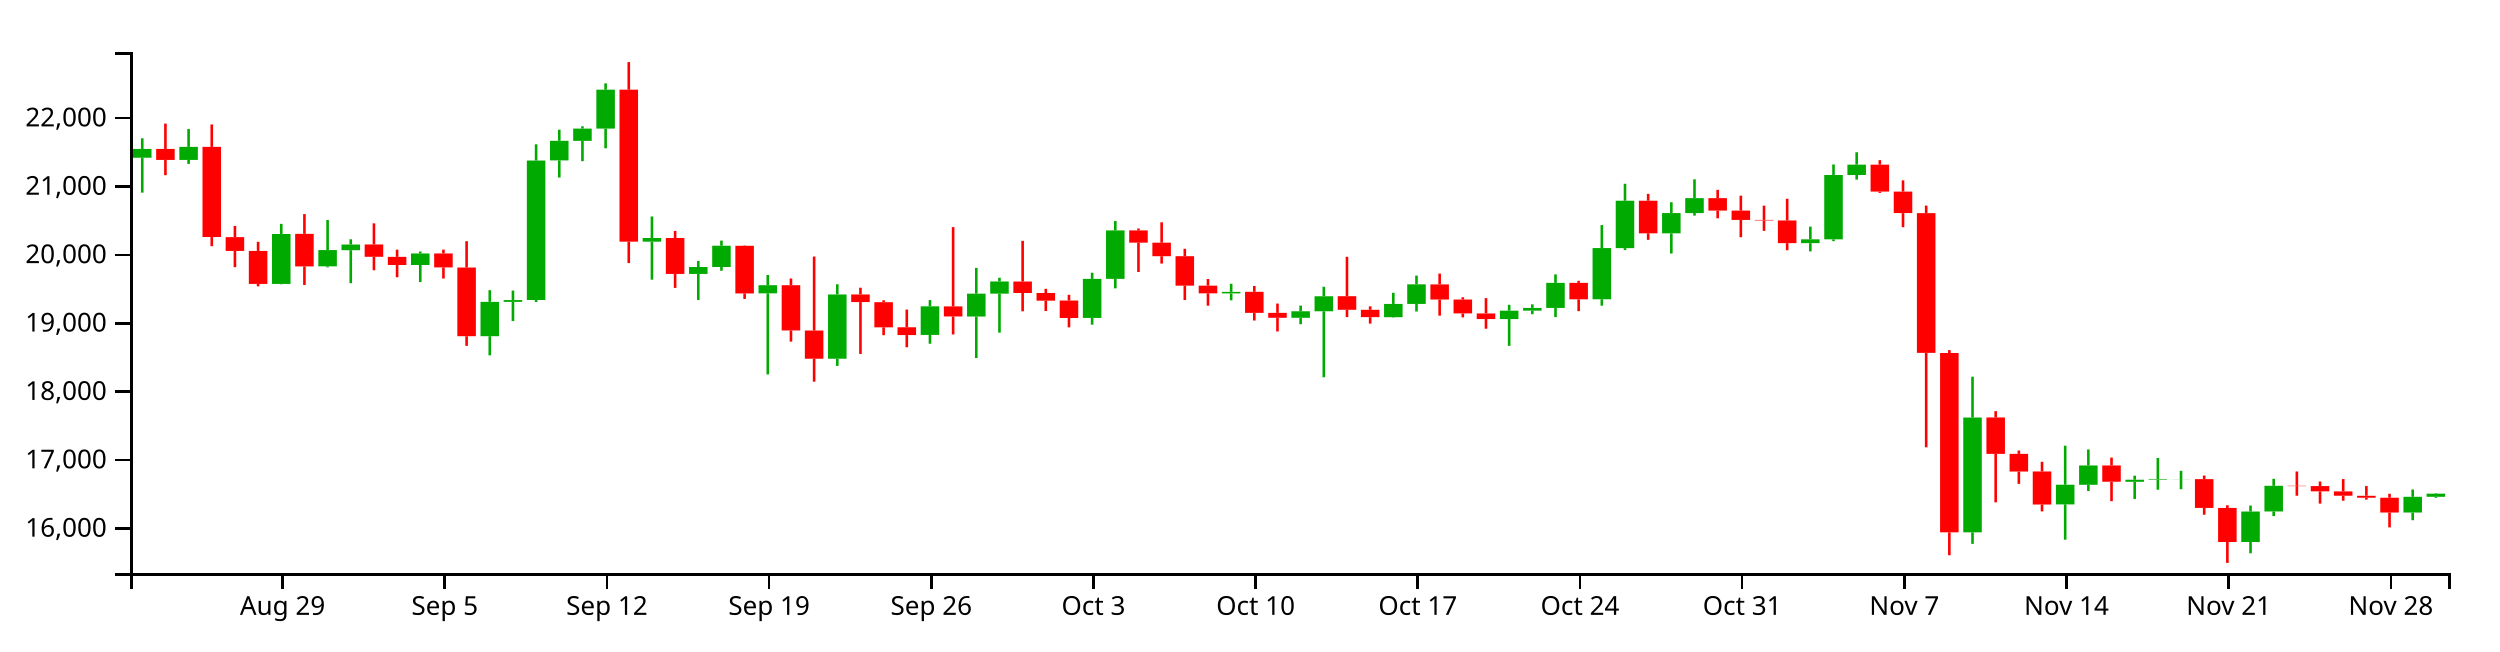
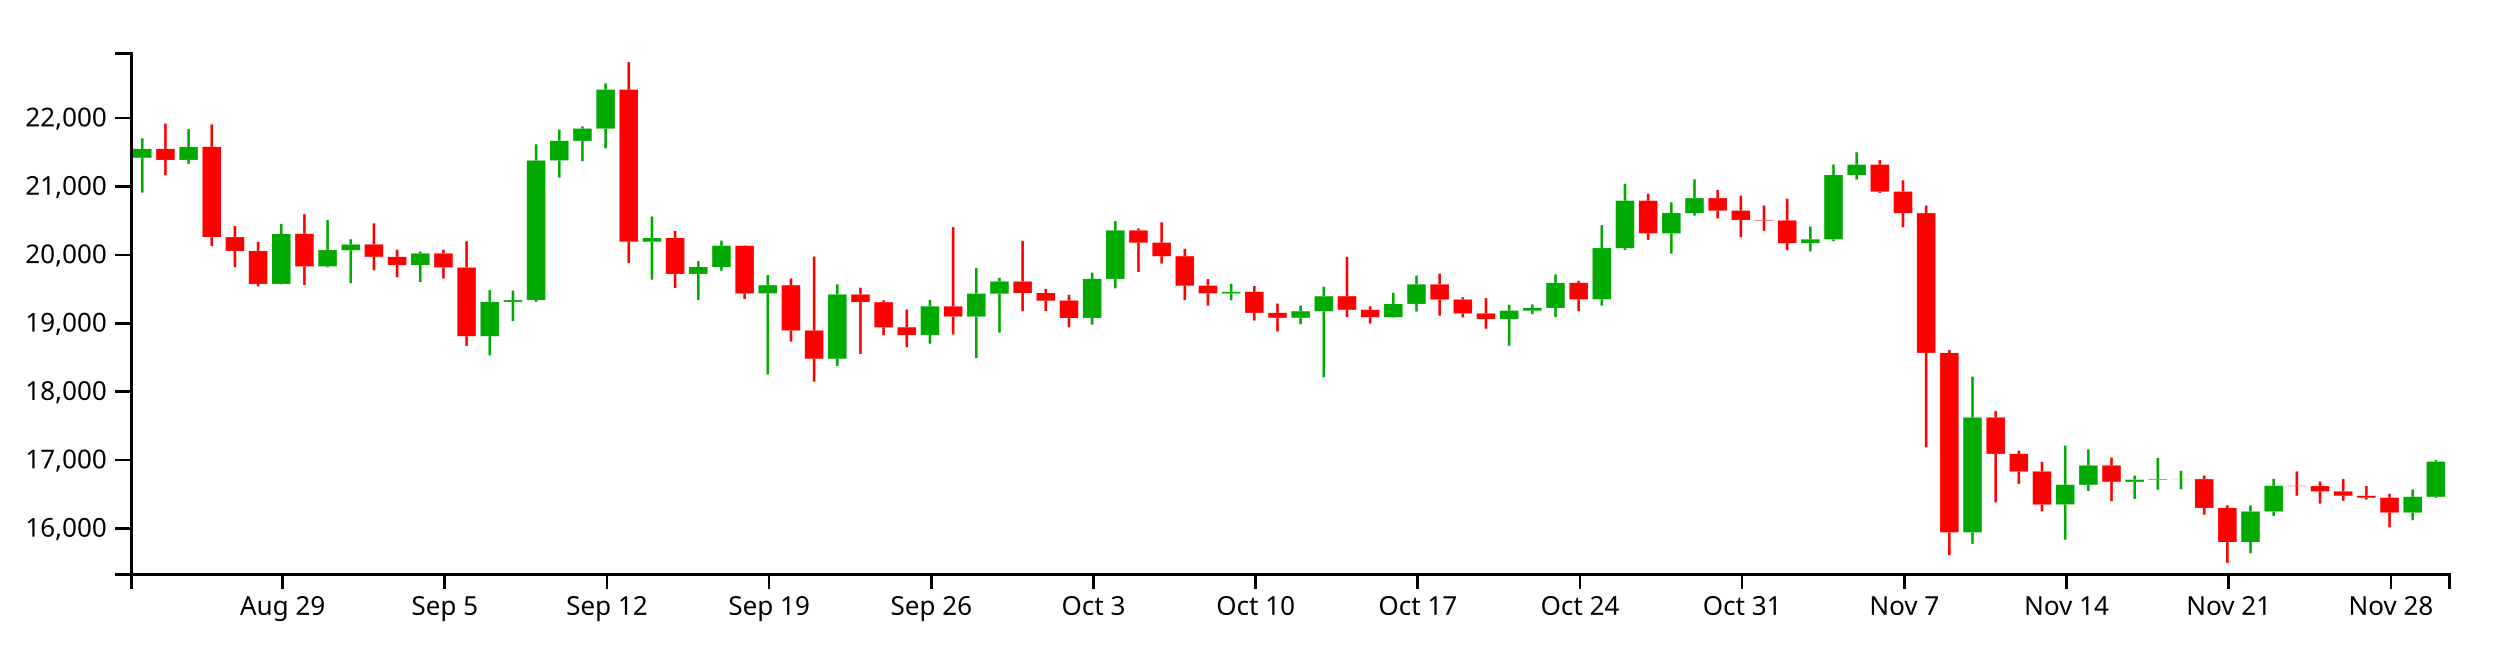
<svg xmlns="http://www.w3.org/2000/svg" version="1.1" width="960" height="250">
  <g transform="translate(50,20)">
    <style>.axis path,.axis line{fill:none;stroke:#000;shape-rendering:crispEdges;}path.candle{stroke:#000000;}path.candle.body{stroke-width:0;}path.candle.up{fill:#00AA00;stroke:#00AA00;}path.candle.down{fill:#FF0000;stroke:#FF0000;}</style>
    <g class="candlestick">
      <g class="data">
-         <path class="candle body up" d="M 1.068 40.565 l 7.117 0 L 8.185 37.194 l -7.117 0 L 1.068 40.565 M 18.86 41.424 l 7.117 0 L 25.978 36.408 l -7.117 0 L 18.86 41.424 M 54.446 89.02 l 7.117 0 L 61.563 69.847 l -7.117 0 L 54.446 89.02 M 72.239 82.26 l 7.117 0 L 79.356 76.037 l -7.117 0 L 72.239 82.26 M 81.136 76.078 l 7.117 0 L 88.253 73.898 l -7.117 0 L 81.136 76.078 M 107.825 81.75 l 7.117 0 L 114.942 77.342 l -7.117 0 L 107.825 81.75 M 134.514 109.11 l 7.117 0 L 141.631 95.921 l -7.117 0 L 134.514 109.11 M 143.411 95.92 l 7.117 0 L 150.528 95.213 l -7.117 0 L 143.411 95.92 M 152.307 95.193 l 7.117 0 L 159.424 41.633 l -7.117 0 L 152.307 95.193 M 161.204 41.593 l 7.117 0 L 168.321 34.063 l -7.117 0 L 161.204 41.593 M 170.1 34.093 l 7.117 0 L 177.217 29.375 l -7.117 0 L 170.1 34.093 M 178.996 29.375 l 7.117 0 L 186.114 14.436 l -7.117 0 L 178.996 29.375 M 196.789 72.791 l 7.117 0 L 203.906 71.396 l -7.117 0 L 196.789 72.791 M 214.582 85.179 l 7.117 0 L 221.699 82.516 l -7.117 0 L 214.582 85.179 M 223.479 82.516 l 7.117 0 L 230.596 74.366 l -7.117 0 L 223.479 82.516 M 241.271 92.648 l 7.117 0 L 248.389 89.508 l -7.117 0 L 241.271 92.648 M 267.961 117.756 l 7.117 0 L 275.078 93.064 l -7.117 0 L 267.961 117.756 M 303.547 108.623 l 7.117 0 L 310.664 97.628 l -7.117 0 L 303.547 108.623 M 321.339 101.56 l 7.117 0 L 328.457 92.77 l -7.117 0 L 321.339 101.56 M 330.236 92.77 l 7.117 0 L 337.353 88.077 l -7.117 0 L 330.236 92.77 M 365.822 102.095 l 7.117 0 L 372.939 87.091 l -7.117 0 L 365.822 102.095 M 374.718 87.091 l 7.117 0 L 381.835 68.479 l -7.117 0 L 374.718 87.091 M 419.2 92.673 l 7.117 0 L 426.317 92.082 l -7.117 0 L 419.2 92.673 M 445.89 102.035 l 7.117 0 L 453.007 99.527 l -7.117 0 L 445.89 102.035 M 454.786 99.538 l 7.117 0 L 461.903 93.76 l -7.117 0 L 454.786 99.538 M 481.475 101.815 l 7.117 0 L 488.593 96.705 l -7.117 0 L 481.475 101.815 M 490.372 96.705 l 7.117 0 L 497.489 89.171 l -7.117 0 L 490.372 96.705 M 525.958 102.51 l 7.117 0 L 533.075 99.294 l -7.117 0 L 525.958 102.51 M 534.854 99.294 l 7.117 0 L 541.971 98.244 l -7.117 0 L 534.854 99.294 M 543.75 98.246 l 7.117 0 L 550.868 88.632 l -7.117 0 L 543.75 98.246 M 561.543 94.929 l 7.117 0 L 568.661 75.247 l -7.117 0 L 561.543 94.929 M 570.44 75.275 l 7.117 0 L 577.557 57.088 l -7.117 0 L 570.44 75.275 M 588.233 69.6 l 7.117 0 L 595.35 61.808 l -7.117 0 L 588.233 69.6 M 597.129 61.808 l 7.117 0 L 604.246 56.088 l -7.117 0 L 597.129 61.808 M 641.611 73.363 l 7.117 0 L 648.729 71.893 l -7.117 0 L 641.611 73.363 M 650.508 71.911 l 7.117 0 L 657.625 47.189 l -7.117 0 L 650.508 71.911 M 659.404 47.189 l 7.117 0 L 666.521 43.228 l -7.117 0 L 659.404 47.189 M 703.886 184.424 l 7.117 0 L 711.004 140.346 l -7.117 0 L 703.886 184.424 M 739.472 173.68 l 7.117 0 L 746.589 166.126 l -7.117 0 L 739.472 173.68 M 748.369 166.171 l 7.117 0 L 755.486 158.744 l -7.117 0 L 748.369 166.171 M 766.162 165.019 l 7.117 0 L 773.279 164.206 l -7.117 0 L 766.162 165.019 M 775.058 164.206 l 7.117 0 L 782.175 163.999 l -7.117 0 L 775.058 164.206 M 783.954 164.026 l 7.117 0 L 791.072 163.993 l -7.117 0 L 783.954 164.026 M 810.644 188.137 l 7.117 0 L 817.761 176.434 l -7.117 0 L 810.644 188.137 M 819.54 176.407 l 7.117 0 L 826.657 166.555 l -7.117 0 L 819.54 176.407 M 872.919 176.821 l 7.117 0 L 880.036 170.772 l -7.117 0 L 872.919 176.821 M 881.815 170.762 l 7.117 0 L 888.932 169.561 l -7.117 0 L 881.815 170.762" />
+         <path class="candle body up" d="M 1.068 40.565 l 7.117 0 L 8.185 37.194 l -7.117 0 L 1.068 40.565 M 18.86 41.424 l 7.117 0 L 25.978 36.408 l -7.117 0 L 18.86 41.424 M 54.446 89.02 l 7.117 0 L 61.563 69.847 l -7.117 0 L 54.446 89.02 M 72.239 82.26 l 7.117 0 L 79.356 76.037 l -7.117 0 L 72.239 82.26 M 81.136 76.078 l 7.117 0 L 88.253 73.898 l -7.117 0 L 81.136 76.078 M 107.825 81.75 l 7.117 0 L 114.942 77.342 l -7.117 0 L 107.825 81.75 M 134.514 109.11 l 7.117 0 L 141.631 95.921 l -7.117 0 L 134.514 109.11 M 143.411 95.92 l 7.117 0 L 150.528 95.213 l -7.117 0 L 143.411 95.92 M 152.307 95.193 l 7.117 0 L 159.424 41.633 l -7.117 0 L 152.307 95.193 M 161.204 41.593 l 7.117 0 L 168.321 34.063 l -7.117 0 L 161.204 41.593 M 170.1 34.093 l 7.117 0 L 177.217 29.375 l -7.117 0 L 170.1 34.093 M 178.996 29.375 l 7.117 0 L 186.114 14.436 l -7.117 0 L 178.996 29.375 M 196.789 72.791 l 7.117 0 L 203.906 71.396 l -7.117 0 L 196.789 72.791 M 214.582 85.179 l 7.117 0 L 221.699 82.516 l -7.117 0 L 214.582 85.179 M 223.479 82.516 l 7.117 0 L 230.596 74.366 l -7.117 0 L 223.479 82.516 M 241.271 92.648 l 7.117 0 L 248.389 89.508 l -7.117 0 L 241.271 92.648 M 267.961 117.756 l 7.117 0 L 275.078 93.064 l -7.117 0 L 267.961 117.756 M 303.547 108.623 l 7.117 0 L 310.664 97.628 l -7.117 0 L 303.547 108.623 M 321.339 101.56 l 7.117 0 L 328.457 92.77 l -7.117 0 L 321.339 101.56 M 330.236 92.77 l 7.117 0 L 337.353 88.077 l -7.117 0 L 330.236 92.77 M 365.822 102.095 l 7.117 0 L 372.939 87.091 l -7.117 0 L 365.822 102.095 M 374.718 87.091 l 7.117 0 L 381.835 68.479 l -7.117 0 L 374.718 87.091 M 419.2 92.673 l 7.117 0 L 426.317 92.082 l -7.117 0 L 419.2 92.673 M 445.89 102.035 l 7.117 0 L 453.007 99.527 l -7.117 0 L 445.89 102.035 M 454.786 99.538 l 7.117 0 L 461.903 93.76 l -7.117 0 L 454.786 99.538 M 481.475 101.815 l 7.117 0 L 488.593 96.705 l -7.117 0 L 481.475 101.815 M 490.372 96.705 l 7.117 0 L 497.489 89.171 l -7.117 0 L 490.372 96.705 M 525.958 102.51 l 7.117 0 L 533.075 99.294 l -7.117 0 L 525.958 102.51 M 534.854 99.294 l 7.117 0 L 541.971 98.244 l -7.117 0 L 534.854 99.294 M 543.75 98.246 l 7.117 0 L 550.868 88.632 l -7.117 0 L 543.75 98.246 M 561.543 94.929 l 7.117 0 L 568.661 75.247 l -7.117 0 L 561.543 94.929 M 570.44 75.275 l 7.117 0 L 577.557 57.088 l -7.117 0 L 570.44 75.275 M 588.233 69.6 l 7.117 0 L 595.35 61.808 l -7.117 0 L 588.233 69.6 M 597.129 61.808 l 7.117 0 L 604.246 56.088 l -7.117 0 L 597.129 61.808 M 641.611 73.363 l 7.117 0 L 648.729 71.893 l -7.117 0 L 641.611 73.363 M 650.508 71.911 l 7.117 0 L 657.625 47.189 l -7.117 0 L 650.508 71.911 M 659.404 47.189 l 7.117 0 L 666.521 43.228 l -7.117 0 L 659.404 47.189 M 703.886 184.424 l 7.117 0 L 711.004 140.346 l -7.117 0 L 703.886 184.424 M 739.472 173.68 l 7.117 0 L 746.589 166.126 l -7.117 0 L 739.472 173.68 M 748.369 166.171 l 7.117 0 L 755.486 158.744 l -7.117 0 L 748.369 166.171 M 766.162 165.019 l 7.117 0 L 773.279 164.206 l -7.117 0 L 766.162 165.019 M 775.058 164.206 l 7.117 0 L 782.175 163.999 l -7.117 0 L 775.058 164.206 M 783.954 164.026 l 7.117 0 L 791.072 163.993 l -7.117 0 L 783.954 164.026 M 810.644 188.137 l 7.117 0 L 817.761 176.434 l -7.117 0 L 810.644 188.137 M 819.54 176.407 l 7.117 0 L 826.657 166.555 l -7.117 0 L 819.54 176.407 M 872.919 176.821 l 7.117 0 L 880.036 170.772 l -7.117 0 L 872.919 176.821 M 881.815 170.762 l 7.117 0 L 888.932 157.287 l -7.117 0 L 881.815 170.762" />
        <path class="candle body down" d="M 9.964 37.194 l 7.117 0 L 17.081 41.423 l -7.117 0 L 9.964 37.194 M 27.757 36.408 l 7.117 0 L 34.874 71.02 l -7.117 0 L 27.757 36.408 M 36.653 71.07 l 7.117 0 L 43.77 76.363 l -7.117 0 L 36.653 71.07 M 45.55 76.363 l 7.117 0 L 52.667 89.02 l -7.117 0 L 45.55 76.363 M 63.343 69.808 l 7.117 0 L 70.46 82.296 l -7.117 0 L 63.343 69.808 M 90.032 73.867 l 7.117 0 L 97.149 78.614 l -7.117 0 L 90.032 73.867 M 98.928 78.637 l 7.117 0 L 106.046 81.765 l -7.117 0 L 98.928 78.637 M 116.721 77.342 l 7.117 0 L 123.838 82.685 l -7.117 0 L 116.721 77.342 M 125.618 82.725 l 7.117 0 L 132.735 109.11 l -7.117 0 L 125.618 82.725 M 187.893 14.444 l 7.117 0 L 195.01 72.792 l -7.117 0 L 187.893 14.444 M 205.686 71.384 l 7.117 0 L 212.803 85.179 l -7.117 0 L 205.686 71.384 M 232.375 74.393 l 7.117 0 L 239.492 92.682 l -7.117 0 L 232.375 74.393 M 250.168 89.508 l 7.117 0 L 257.285 106.893 l -7.117 0 L 250.168 89.508 M 259.064 106.912 l 7.117 0 L 266.182 117.756 l -7.117 0 L 259.064 106.912 M 276.857 93.064 l 7.117 0 L 283.974 95.998 l -7.117 0 L 276.857 93.064 M 285.754 96.033 l 7.117 0 L 292.871 105.699 l -7.117 0 L 285.754 96.033 M 294.65 105.659 l 7.117 0 L 301.767 108.669 l -7.117 0 L 294.65 105.659 M 312.443 97.658 l 7.117 0 L 319.56 101.533 l -7.117 0 L 312.443 97.658 M 339.132 88.103 l 7.117 0 L 346.25 92.513 l -7.117 0 L 339.132 88.103 M 348.029 92.513 l 7.117 0 L 355.146 95.445 l -7.117 0 L 348.029 92.513 M 356.925 95.411 l 7.117 0 L 364.042 102.119 l -7.117 0 L 356.925 95.411 M 383.615 68.479 l 7.117 0 L 390.732 73.194 l -7.117 0 L 383.615 68.479 M 392.511 73.194 l 7.117 0 L 399.628 78.383 l -7.117 0 L 392.511 73.194 M 401.407 78.383 l 7.117 0 L 408.525 89.69 l -7.117 0 L 401.407 78.383 M 410.304 89.69 l 7.117 0 L 417.421 92.635 l -7.117 0 L 410.304 89.69 M 428.097 92.057 l 7.117 0 L 435.214 100.148 l -7.117 0 L 428.097 92.057 M 436.993 100.148 l 7.117 0 L 444.11 102.035 l -7.117 0 L 436.993 100.148 M 463.683 93.748 l 7.117 0 L 470.8 98.965 l -7.117 0 L 463.683 93.748 M 472.579 98.965 l 7.117 0 L 479.696 101.789 l -7.117 0 L 472.579 98.965 M 499.268 89.207 l 7.117 0 L 506.385 95.012 l -7.117 0 L 499.268 89.207 M 508.165 95.012 l 7.117 0 L 515.282 100.355 l -7.117 0 L 508.165 95.012 M 517.061 100.372 l 7.117 0 L 524.178 102.51 l -7.117 0 L 517.061 100.372 M 552.647 88.632 l 7.117 0 L 559.764 94.952 l -7.117 0 L 552.647 88.632 M 579.336 57.087 l 7.117 0 L 586.453 69.6 l -7.117 0 L 579.336 57.087 M 606.026 56.087 l 7.117 0 L 613.143 60.872 l -7.117 0 L 606.026 56.087 M 614.922 60.872 l 7.117 0 L 622.039 64.463 l -7.117 0 L 614.922 60.872 M 623.818 64.463 l 7.117 0 L 630.936 64.65 l -7.117 0 L 623.818 64.463 M 632.715 64.671 l 7.117 0 L 639.832 73.363 l -7.117 0 L 632.715 64.671 M 668.301 43.228 l 7.117 0 L 675.418 53.569 l -7.117 0 L 668.301 43.228 M 677.197 53.569 l 7.117 0 L 684.314 61.827 l -7.117 0 L 677.197 53.569 M 686.094 61.839 l 7.117 0 L 693.211 115.501 l -7.117 0 L 686.094 61.839 M 694.99 115.55 l 7.117 0 L 702.107 184.42 l -7.117 0 L 694.99 115.55 M 712.783 140.312 l 7.117 0 L 719.9 154.286 l -7.117 0 L 712.783 140.312 M 721.679 154.295 l 7.117 0 L 728.796 161.067 l -7.117 0 L 721.679 154.295 M 730.576 161.039 l 7.117 0 L 737.693 173.731 l -7.117 0 L 730.576 161.039 M 757.265 158.744 l 7.117 0 L 764.382 164.989 l -7.117 0 L 757.265 158.744 M 792.851 163.993 l 7.117 0 L 799.968 175.034 l -7.117 0 L 792.851 163.993 M 801.747 175.053 l 7.117 0 L 808.864 188.137 l -7.117 0 L 801.747 175.053 M 828.437 166.555 l 7.117 0 L 835.554 166.664 l -7.117 0 L 828.437 166.555 M 837.333 166.649 l 7.117 0 L 844.45 168.681 l -7.117 0 L 837.333 166.649 M 846.23 168.702 l 7.117 0 L 853.347 170.351 l -7.117 0 L 846.23 168.702 M 855.126 170.376 l 7.117 0 L 862.243 171.133 l -7.117 0 L 855.126 170.376 M 864.022 171.133 l 7.117 0 L 871.14 176.802 l -7.117 0 L 864.022 171.133" />
        <path class="candle body equal" />
-         <path class="candle wick up" d="M 4.626 33.104 L 4.626 37.194 M 4.626 40.565 L 4.626 53.974 M 22.419 29.559 L 22.419 36.408 M 22.419 41.424 L 22.419 42.945 M 58.005 65.963 L 58.005 69.847 M 58.005 89.02 L 58.005 89.147 M 75.798 64.482 L 75.798 76.037 M 75.798 82.26 L 75.798 82.656 M 84.694 71.878 L 84.694 73.898 M 84.694 76.078 L 84.694 88.756 M 111.383 76.582 L 111.383 77.342 M 111.383 81.75 L 111.383 88.298 M 138.073 91.424 L 138.073 95.921 M 138.073 109.11 L 138.073 116.458 M 146.969 91.577 L 146.969 95.213 M 146.969 95.92 L 146.969 103.296 M 155.866 35.406 L 155.866 41.633 M 155.866 95.193 L 155.866 95.949 M 164.762 29.797 L 164.762 34.063 M 164.762 41.593 L 164.762 48.171 M 173.659 28.505 L 173.659 29.375 M 173.659 34.093 L 173.659 41.898 M 182.555 12.013 L 182.555 14.436 M 182.555 29.375 L 182.555 36.948 M 200.348 63.13 L 200.348 71.396 M 200.348 72.791 L 200.348 87.392 M 218.141 80.239 L 218.141 82.516 M 218.141 85.179 L 218.141 95.207 M 227.037 72.387 L 227.037 74.366 M 227.037 82.516 L 227.037 83.966 M 244.83 85.591 L 244.83 89.508 M 244.83 92.648 L 244.83 123.764 M 271.519 89.163 L 271.519 93.064 M 271.519 117.756 L 271.519 120.513 M 307.105 95.235 L 307.105 97.628 M 307.105 108.623 L 307.105 111.995 M 324.898 82.865 L 324.898 92.77 M 324.898 101.56 L 324.898 117.495 M 333.794 86.659 L 333.794 88.077 M 333.794 92.77 L 333.794 107.734 M 369.38 84.727 L 369.38 87.091 M 369.38 102.095 L 369.38 104.67 M 378.277 64.876 L 378.277 68.479 M 378.277 87.091 L 378.277 90.727 M 422.759 88.957 L 422.759 92.082 M 422.759 92.673 L 422.759 95.311 M 449.448 97.353 L 449.448 99.527 M 449.448 102.035 L 449.448 104.507 M 458.345 90.118 L 458.345 93.76 M 458.345 99.538 L 458.345 124.882 M 485.034 92.428 L 485.034 96.705 M 485.034 101.815 L 485.034 101.937 M 493.93 85.833 L 493.93 89.171 M 493.93 96.705 L 493.93 99.618 M 529.516 97.046 L 529.516 99.294 M 529.516 102.51 L 529.516 112.802 M 538.413 96.862 L 538.413 98.244 M 538.413 99.294 L 538.413 100.651 M 547.309 85.36 L 547.309 88.632 M 547.309 98.246 L 547.309 101.77 M 565.102 66.429 L 565.102 75.247 M 565.102 94.929 L 565.102 97.387 M 573.998 50.564 L 573.998 57.088 M 573.998 75.275 L 573.998 76.026 M 591.791 57.654 L 591.791 61.808 M 591.791 69.6 L 591.791 77.348 M 600.688 48.857 L 600.688 56.088 M 600.688 61.808 L 600.688 62.801 M 645.17 67.021 L 645.17 71.893 M 645.17 73.363 L 645.17 76.53 M 654.066 43.157 L 654.066 47.189 M 654.066 71.911 L 654.066 72.598 M 662.963 38.467 L 662.963 43.228 M 662.963 47.189 L 662.963 48.971 M 707.445 124.646 L 707.445 140.346 M 707.445 184.424 L 707.445 188.847 M 743.031 151.143 L 743.031 166.126 M 743.031 173.68 L 743.031 187.246 M 751.927 152.595 L 751.927 158.744 M 751.927 166.171 L 751.927 168.535 M 769.72 162.671 L 769.72 164.206 M 769.72 165.019 L 769.72 171.607 M 778.617 155.844 L 778.617 163.999 M 778.617 164.206 L 778.617 168.054 M 787.513 160.796 L 787.513 163.993 M 787.513 164.026 L 787.513 167.857 M 814.202 174.121 L 814.202 176.434 M 814.202 188.137 L 814.202 192.461 M 823.099 163.853 L 823.099 166.555 M 823.099 176.407 L 823.099 178.186 M 876.477 167.984 L 876.477 170.772 M 876.477 176.821 L 876.477 179.767 M 885.374 169.378 L 885.374 169.561 M 885.374 170.762 L 885.374 171.146" style="stroke-width: 1px;" />
+         <path class="candle wick up" d="M 4.626 33.104 L 4.626 37.194 M 4.626 40.565 L 4.626 53.974 M 22.419 29.559 L 22.419 36.408 M 22.419 41.424 L 22.419 42.945 M 58.005 65.963 L 58.005 69.847 M 58.005 89.02 L 58.005 89.147 M 75.798 64.482 L 75.798 76.037 M 75.798 82.26 L 75.798 82.656 M 84.694 71.878 L 84.694 73.898 M 84.694 76.078 L 84.694 88.756 M 111.383 76.582 L 111.383 77.342 M 111.383 81.75 L 111.383 88.298 M 138.073 91.424 L 138.073 95.921 M 138.073 109.11 L 138.073 116.458 M 146.969 91.577 L 146.969 95.213 M 146.969 95.92 L 146.969 103.296 M 155.866 35.406 L 155.866 41.633 M 155.866 95.193 L 155.866 95.949 M 164.762 29.797 L 164.762 34.063 M 164.762 41.593 L 164.762 48.171 M 173.659 28.505 L 173.659 29.375 M 173.659 34.093 L 173.659 41.898 M 182.555 12.013 L 182.555 14.436 M 182.555 29.375 L 182.555 36.948 M 200.348 63.13 L 200.348 71.396 M 200.348 72.791 L 200.348 87.392 M 218.141 80.239 L 218.141 82.516 M 218.141 85.179 L 218.141 95.207 M 227.037 72.387 L 227.037 74.366 M 227.037 82.516 L 227.037 83.966 M 244.83 85.591 L 244.83 89.508 M 244.83 92.648 L 244.83 123.764 M 271.519 89.163 L 271.519 93.064 M 271.519 117.756 L 271.519 120.513 M 307.105 95.235 L 307.105 97.628 M 307.105 108.623 L 307.105 111.995 M 324.898 82.865 L 324.898 92.77 M 324.898 101.56 L 324.898 117.495 M 333.794 86.659 L 333.794 88.077 M 333.794 92.77 L 333.794 107.734 M 369.38 84.727 L 369.38 87.091 M 369.38 102.095 L 369.38 104.67 M 378.277 64.876 L 378.277 68.479 M 378.277 87.091 L 378.277 90.727 M 422.759 88.957 L 422.759 92.082 M 422.759 92.673 L 422.759 95.311 M 449.448 97.353 L 449.448 99.527 M 449.448 102.035 L 449.448 104.507 M 458.345 90.118 L 458.345 93.76 M 458.345 99.538 L 458.345 124.882 M 485.034 92.428 L 485.034 96.705 M 485.034 101.815 L 485.034 101.937 M 493.93 85.833 L 493.93 89.171 M 493.93 96.705 L 493.93 99.618 M 529.516 97.046 L 529.516 99.294 M 529.516 102.51 L 529.516 112.802 M 538.413 96.862 L 538.413 98.244 M 538.413 99.294 L 538.413 100.651 M 547.309 85.36 L 547.309 88.632 M 547.309 98.246 L 547.309 101.77 M 565.102 66.429 L 565.102 75.247 M 565.102 94.929 L 565.102 97.387 M 573.998 50.564 L 573.998 57.088 M 573.998 75.275 L 573.998 76.026 M 591.791 57.654 L 591.791 61.808 M 591.791 69.6 L 591.791 77.348 M 600.688 48.857 L 600.688 56.088 M 600.688 61.808 L 600.688 62.801 M 645.17 67.021 L 645.17 71.893 M 645.17 73.363 L 645.17 76.53 M 654.066 43.157 L 654.066 47.189 M 654.066 71.911 L 654.066 72.598 M 662.963 38.467 L 662.963 43.228 M 662.963 47.189 L 662.963 48.971 M 707.445 124.646 L 707.445 140.346 M 707.445 184.424 L 707.445 188.847 M 743.031 151.143 L 743.031 166.126 M 743.031 173.68 L 743.031 187.246 M 751.927 152.595 L 751.927 158.744 M 751.927 166.171 L 751.927 168.535 M 769.72 162.671 L 769.72 164.206 M 769.72 165.019 L 769.72 171.607 M 778.617 155.844 L 778.617 163.999 M 778.617 164.206 L 778.617 168.054 M 787.513 160.796 L 787.513 163.993 M 787.513 164.026 L 787.513 167.857 M 814.202 174.121 L 814.202 176.434 M 814.202 188.137 L 814.202 192.461 M 823.099 163.853 L 823.099 166.555 M 823.099 176.407 L 823.099 178.186 M 876.477 167.984 L 876.477 170.772 M 876.477 176.821 L 876.477 179.767 M 885.374 156.611 L 885.374 157.287 M 885.374 170.762 L 885.374 171.146" style="stroke-width: 1px;" />
        <path class="candle wick down" d="M 13.523 27.455 L 13.523 37.194 M 13.523 41.423 L 13.523 47.281 M 31.315 27.802 L 31.315 36.408 M 31.315 71.02 L 31.315 74.517 M 40.212 66.769 L 40.212 71.07 M 40.212 76.363 L 40.212 82.602 M 49.108 72.855 L 49.108 76.363 M 49.108 89.02 L 49.108 89.955 M 66.901 62.217 L 66.901 69.808 M 66.901 82.296 L 66.901 89.43 M 93.591 65.762 L 93.591 73.867 M 93.591 78.614 L 93.591 83.776 M 102.487 75.881 L 102.487 78.637 M 102.487 81.765 L 102.487 86.47 M 120.28 75.846 L 120.28 77.342 M 120.28 82.685 L 120.28 86.966 M 129.176 72.623 L 129.176 82.725 M 129.176 109.11 L 129.176 112.815 M 191.451 3.846 L 191.451 14.444 M 191.451 72.792 L 191.451 81.027 M 209.244 68.678 L 209.244 71.384 M 209.244 85.179 L 209.244 90.559 M 235.934 74.271 L 235.934 74.393 M 235.934 92.682 L 235.934 94.797 M 253.727 86.945 L 253.727 89.508 M 253.727 106.893 L 253.727 111.177 M 262.623 78.506 L 262.623 106.912 M 262.623 117.756 L 262.623 126.563 M 280.416 90.48 L 280.416 93.064 M 280.416 95.998 L 280.416 115.916 M 289.312 95.309 L 289.312 96.033 M 289.312 105.699 L 289.312 108.723 M 298.209 98.878 L 298.209 105.659 M 298.209 108.669 L 298.209 113.348 M 316.002 67.217 L 316.002 97.658 M 316.002 101.533 L 316.002 108.434 M 342.691 72.492 L 342.691 88.103 M 342.691 92.513 L 342.691 99.531 M 351.587 90.901 L 351.587 92.513 M 351.587 95.445 L 351.587 99.424 M 360.484 93.214 L 360.484 95.411 M 360.484 102.119 L 360.484 105.703 M 387.173 67.749 L 387.173 68.479 M 387.173 73.194 L 387.173 84.44 M 396.07 65.359 L 396.07 73.194 M 396.07 78.383 L 396.07 81.21 M 404.966 75.543 L 404.966 78.383 M 404.966 89.69 L 404.966 95.207 M 413.862 87.135 L 413.862 89.69 M 413.862 92.635 L 413.862 97.383 M 431.655 89.824 L 431.655 92.057 M 431.655 100.148 L 431.655 103.079 M 440.552 96.571 L 440.552 100.148 M 440.552 102.035 L 440.552 107.287 M 467.241 78.614 L 467.241 93.748 M 467.241 98.965 L 467.241 101.763 M 476.138 97.632 L 476.138 98.965 M 476.138 101.789 L 476.138 104.263 M 502.827 85.053 L 502.827 89.207 M 502.827 95.012 L 502.827 101.221 M 511.723 94.153 L 511.723 95.012 M 511.723 100.355 L 511.723 101.878 M 520.62 94.477 L 520.62 100.372 M 520.62 102.51 L 520.62 106.237 M 556.206 87.824 L 556.206 88.632 M 556.206 94.952 L 556.206 99.488 M 582.895 54.445 L 582.895 57.087 M 582.895 69.6 L 582.895 72.098 M 609.584 52.896 L 609.584 56.087 M 609.584 60.872 L 609.584 63.826 M 618.481 55.136 L 618.481 60.872 M 618.481 64.463 L 618.481 71.101 M 627.377 58.968 L 627.377 64.463 M 627.377 64.65 L 627.377 68.665 M 636.273 56.341 L 636.273 64.671 M 636.273 73.363 L 636.273 76.089 M 671.859 41.497 L 671.859 43.228 M 671.859 53.569 L 671.859 54.08 M 680.756 49.257 L 680.756 53.569 M 680.756 61.827 L 680.756 67.243 M 689.652 58.944 L 689.652 61.839 M 689.652 115.501 L 689.652 151.751 M 698.549 114.437 L 698.549 115.55 M 698.549 184.42 L 698.549 193.213 M 716.341 137.881 L 716.341 140.312 M 716.341 154.286 L 716.341 172.897 M 725.238 153.005 L 725.238 154.295 M 725.238 161.067 L 725.238 165.812 M 734.134 157.333 L 734.134 161.039 M 734.134 173.731 L 734.134 176.379 M 760.824 155.714 L 760.824 158.744 M 760.824 164.989 L 760.824 172.451 M 796.409 162.61 L 796.409 163.993 M 796.409 175.034 L 796.409 177.666 M 805.306 174.016 L 805.306 175.053 M 805.306 188.137 L 805.306 196.154 M 831.995 161.053 L 831.995 166.555 M 831.995 166.664 L 831.995 170.364 M 840.892 164.904 L 840.892 166.649 M 840.892 168.681 L 840.892 173.391 M 849.788 163.958 L 849.788 168.702 M 849.788 170.351 L 849.788 172.283 M 858.685 166.637 L 858.685 170.376 M 858.685 171.133 L 858.685 171.863 M 867.581 169.603 L 867.581 171.133 M 867.581 176.802 L 867.581 182.517" style="stroke-width: 1px;" />
        <path class="candle wick equal" style="stroke-width: 1px;" />
      </g>
    </g>
    <g class="x axis" transform="translate(0,200)" fill="none" font-size="10" font-family="sans-serif" text-anchor="middle">
      <path class="domain" stroke="#000" d="M0.5,6V0.5H890.5V6" />
      <g class="tick" opacity="1" transform="translate(58.0048,0)">
        <line stroke="#000" y2="6" x1="0.5" x2="0.5" />
        <text fill="#000" y="9" x="0.5" dy="0.71em">Aug 29</text>
      </g>
      <g class="tick" opacity="1" transform="translate(120.2799,0)">
        <line stroke="#000" y2="6" x1="0.5" x2="0.5" />
        <text fill="#000" y="9" x="0.5" dy="0.71em">Sep  5</text>
      </g>
      <g class="tick" opacity="1" transform="translate(182.555,0)">
        <line stroke="#000" y2="6" x1="0.5" x2="0.5" />
        <text fill="#000" y="9" x="0.5" dy="0.71em">Sep 12</text>
      </g>
      <g class="tick" opacity="1" transform="translate(244.8301,0)">
        <line stroke="#000" y2="6" x1="0.5" x2="0.5" />
        <text fill="#000" y="9" x="0.5" dy="0.71em">Sep 19</text>
      </g>
      <g class="tick" opacity="1" transform="translate(307.1052,0)">
        <line stroke="#000" y2="6" x1="0.5" x2="0.5" />
        <text fill="#000" y="9" x="0.5" dy="0.71em">Sep 26</text>
      </g>
      <g class="tick" opacity="1" transform="translate(369.3802,0)">
        <line stroke="#000" y2="6" x1="0.5" x2="0.5" />
        <text fill="#000" y="9" x="0.5" dy="0.71em">Oct  3</text>
      </g>
      <g class="tick" opacity="1" transform="translate(431.6553,0)">
        <line stroke="#000" y2="6" x1="0.5" x2="0.5" />
        <text fill="#000" y="9" x="0.5" dy="0.71em">Oct 10</text>
      </g>
      <g class="tick" opacity="1" transform="translate(493.9304,0)">
        <line stroke="#000" y2="6" x1="0.5" x2="0.5" />
        <text fill="#000" y="9" x="0.5" dy="0.71em">Oct 17</text>
      </g>
      <g class="tick" opacity="1" transform="translate(556.2055,0)">
        <line stroke="#000" y2="6" x1="0.5" x2="0.5" />
        <text fill="#000" y="9" x="0.5" dy="0.71em">Oct 24</text>
      </g>
      <g class="tick" opacity="1" transform="translate(618.4806,0)">
        <line stroke="#000" y2="6" x1="0.5" x2="0.5" />
        <text fill="#000" y="9" x="0.5" dy="0.71em">Oct 31</text>
      </g>
      <g class="tick" opacity="1" transform="translate(680.7557,0)">
        <line stroke="#000" y2="6" x1="0.5" x2="0.5" />
        <text fill="#000" y="9" x="0.5" dy="0.71em">Nov  7</text>
      </g>
      <g class="tick" opacity="1" transform="translate(743.0308,0)">
        <line stroke="#000" y2="6" x1="0.5" x2="0.5" />
        <text fill="#000" y="9" x="0.5" dy="0.71em">Nov 14</text>
      </g>
      <g class="tick" opacity="1" transform="translate(805.3059,0)">
        <line stroke="#000" y2="6" x1="0.5" x2="0.5" />
        <text fill="#000" y="9" x="0.5" dy="0.71em">Nov 21</text>
      </g>
      <g class="tick" opacity="1" transform="translate(867.581,0)">
        <line stroke="#000" y2="6" x1="0.5" x2="0.5" />
        <text fill="#000" y="9" x="0.5" dy="0.71em">Nov 28</text>
      </g>
    </g>
    <g class="y axis" fill="none" font-size="10" font-family="sans-serif" text-anchor="end">
      <path class="domain" stroke="#000" d="M-6,200.5H0.5V0.5H-6" />
      <g class="tick" opacity="1" transform="translate(0,182.3932)">
        <line stroke="#000" x2="-6" y1="0.5" y2="0.5" />
        <text fill="#000" x="-9" y="0.5" dy="0.32em">16,000</text>
      </g>
      <g class="tick" opacity="1" transform="translate(0,156.1324)">
        <line stroke="#000" x2="-6" y1="0.5" y2="0.5" />
        <text fill="#000" x="-9" y="0.5" dy="0.32em">17,000</text>
      </g>
      <g class="tick" opacity="1" transform="translate(0,129.8716)">
        <line stroke="#000" x2="-6" y1="0.5" y2="0.5" />
        <text fill="#000" x="-9" y="0.5" dy="0.32em">18,000</text>
      </g>
      <g class="tick" opacity="1" transform="translate(0,103.6109)">
        <line stroke="#000" x2="-6" y1="0.5" y2="0.5" />
        <text fill="#000" x="-9" y="0.5" dy="0.32em">19,000</text>
      </g>
      <g class="tick" opacity="1" transform="translate(0,77.35008)">
        <line stroke="#000" x2="-6" y1="0.5" y2="0.5" />
        <text fill="#000" x="-9" y="0.5" dy="0.32em">20,000</text>
      </g>
      <g class="tick" opacity="1" transform="translate(0,51.0893)">
        <line stroke="#000" x2="-6" y1="0.5" y2="0.5" />
        <text fill="#000" x="-9" y="0.5" dy="0.32em">21,000</text>
      </g>
      <g class="tick" opacity="1" transform="translate(0,24.82852)">
        <line stroke="#000" x2="-6" y1="0.5" y2="0.5" />
        <text fill="#000" x="-9" y="0.5" dy="0.32em">22,000</text>
      </g>
      <text transform="rotate(-90)" y="6" dy=".71em" style="text-anchor: end;">Price ($)</text>
    </g>
  </g>
</svg>
